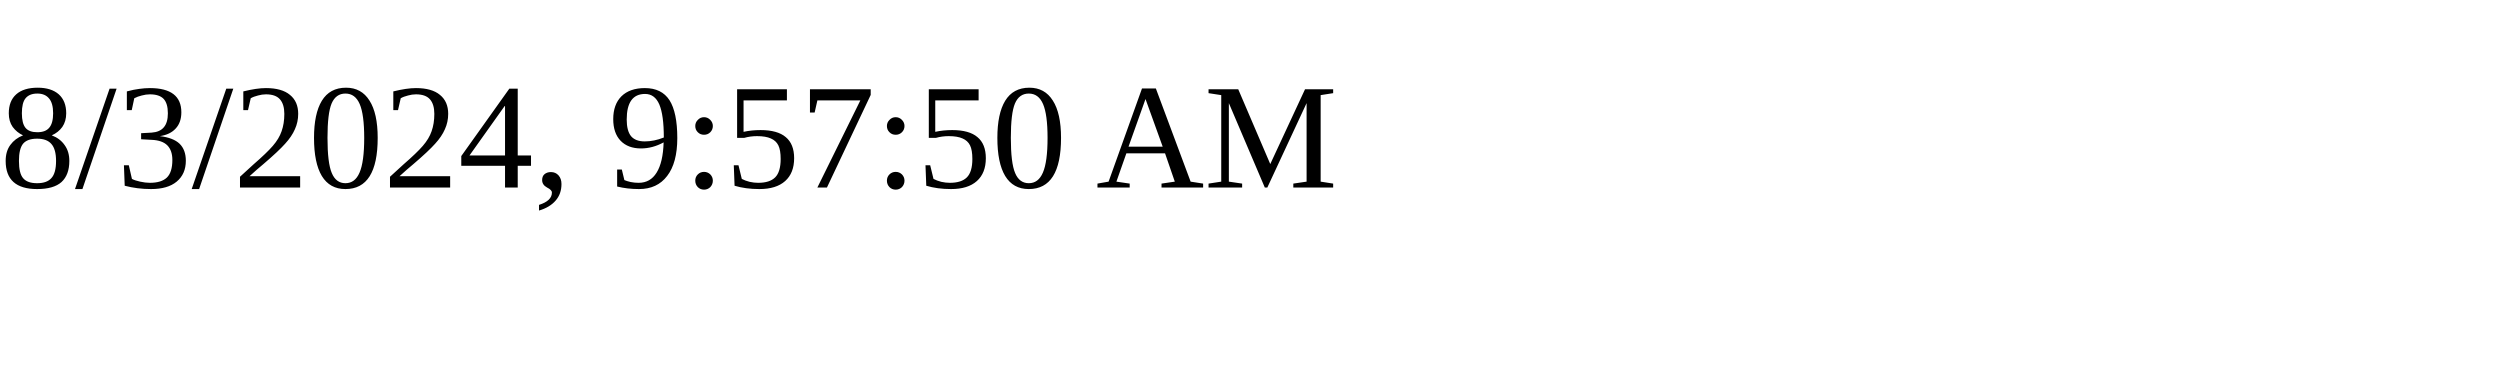
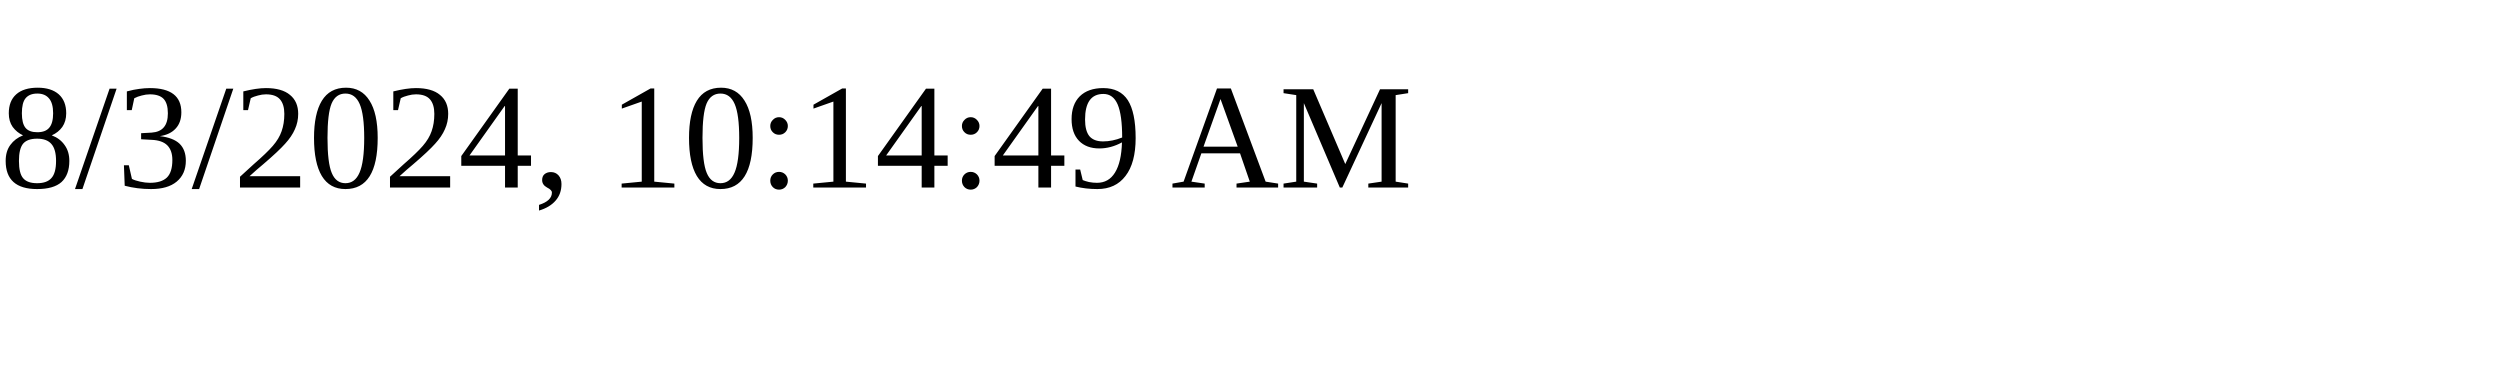
<svg xmlns="http://www.w3.org/2000/svg" height="30" width="200">
-   <text x="0" y="15">8/3/2024, 9:57:50 AM</text>
+   <text x="0" y="15">8/3/2024, 10:14:49 AM</text>
</svg>
